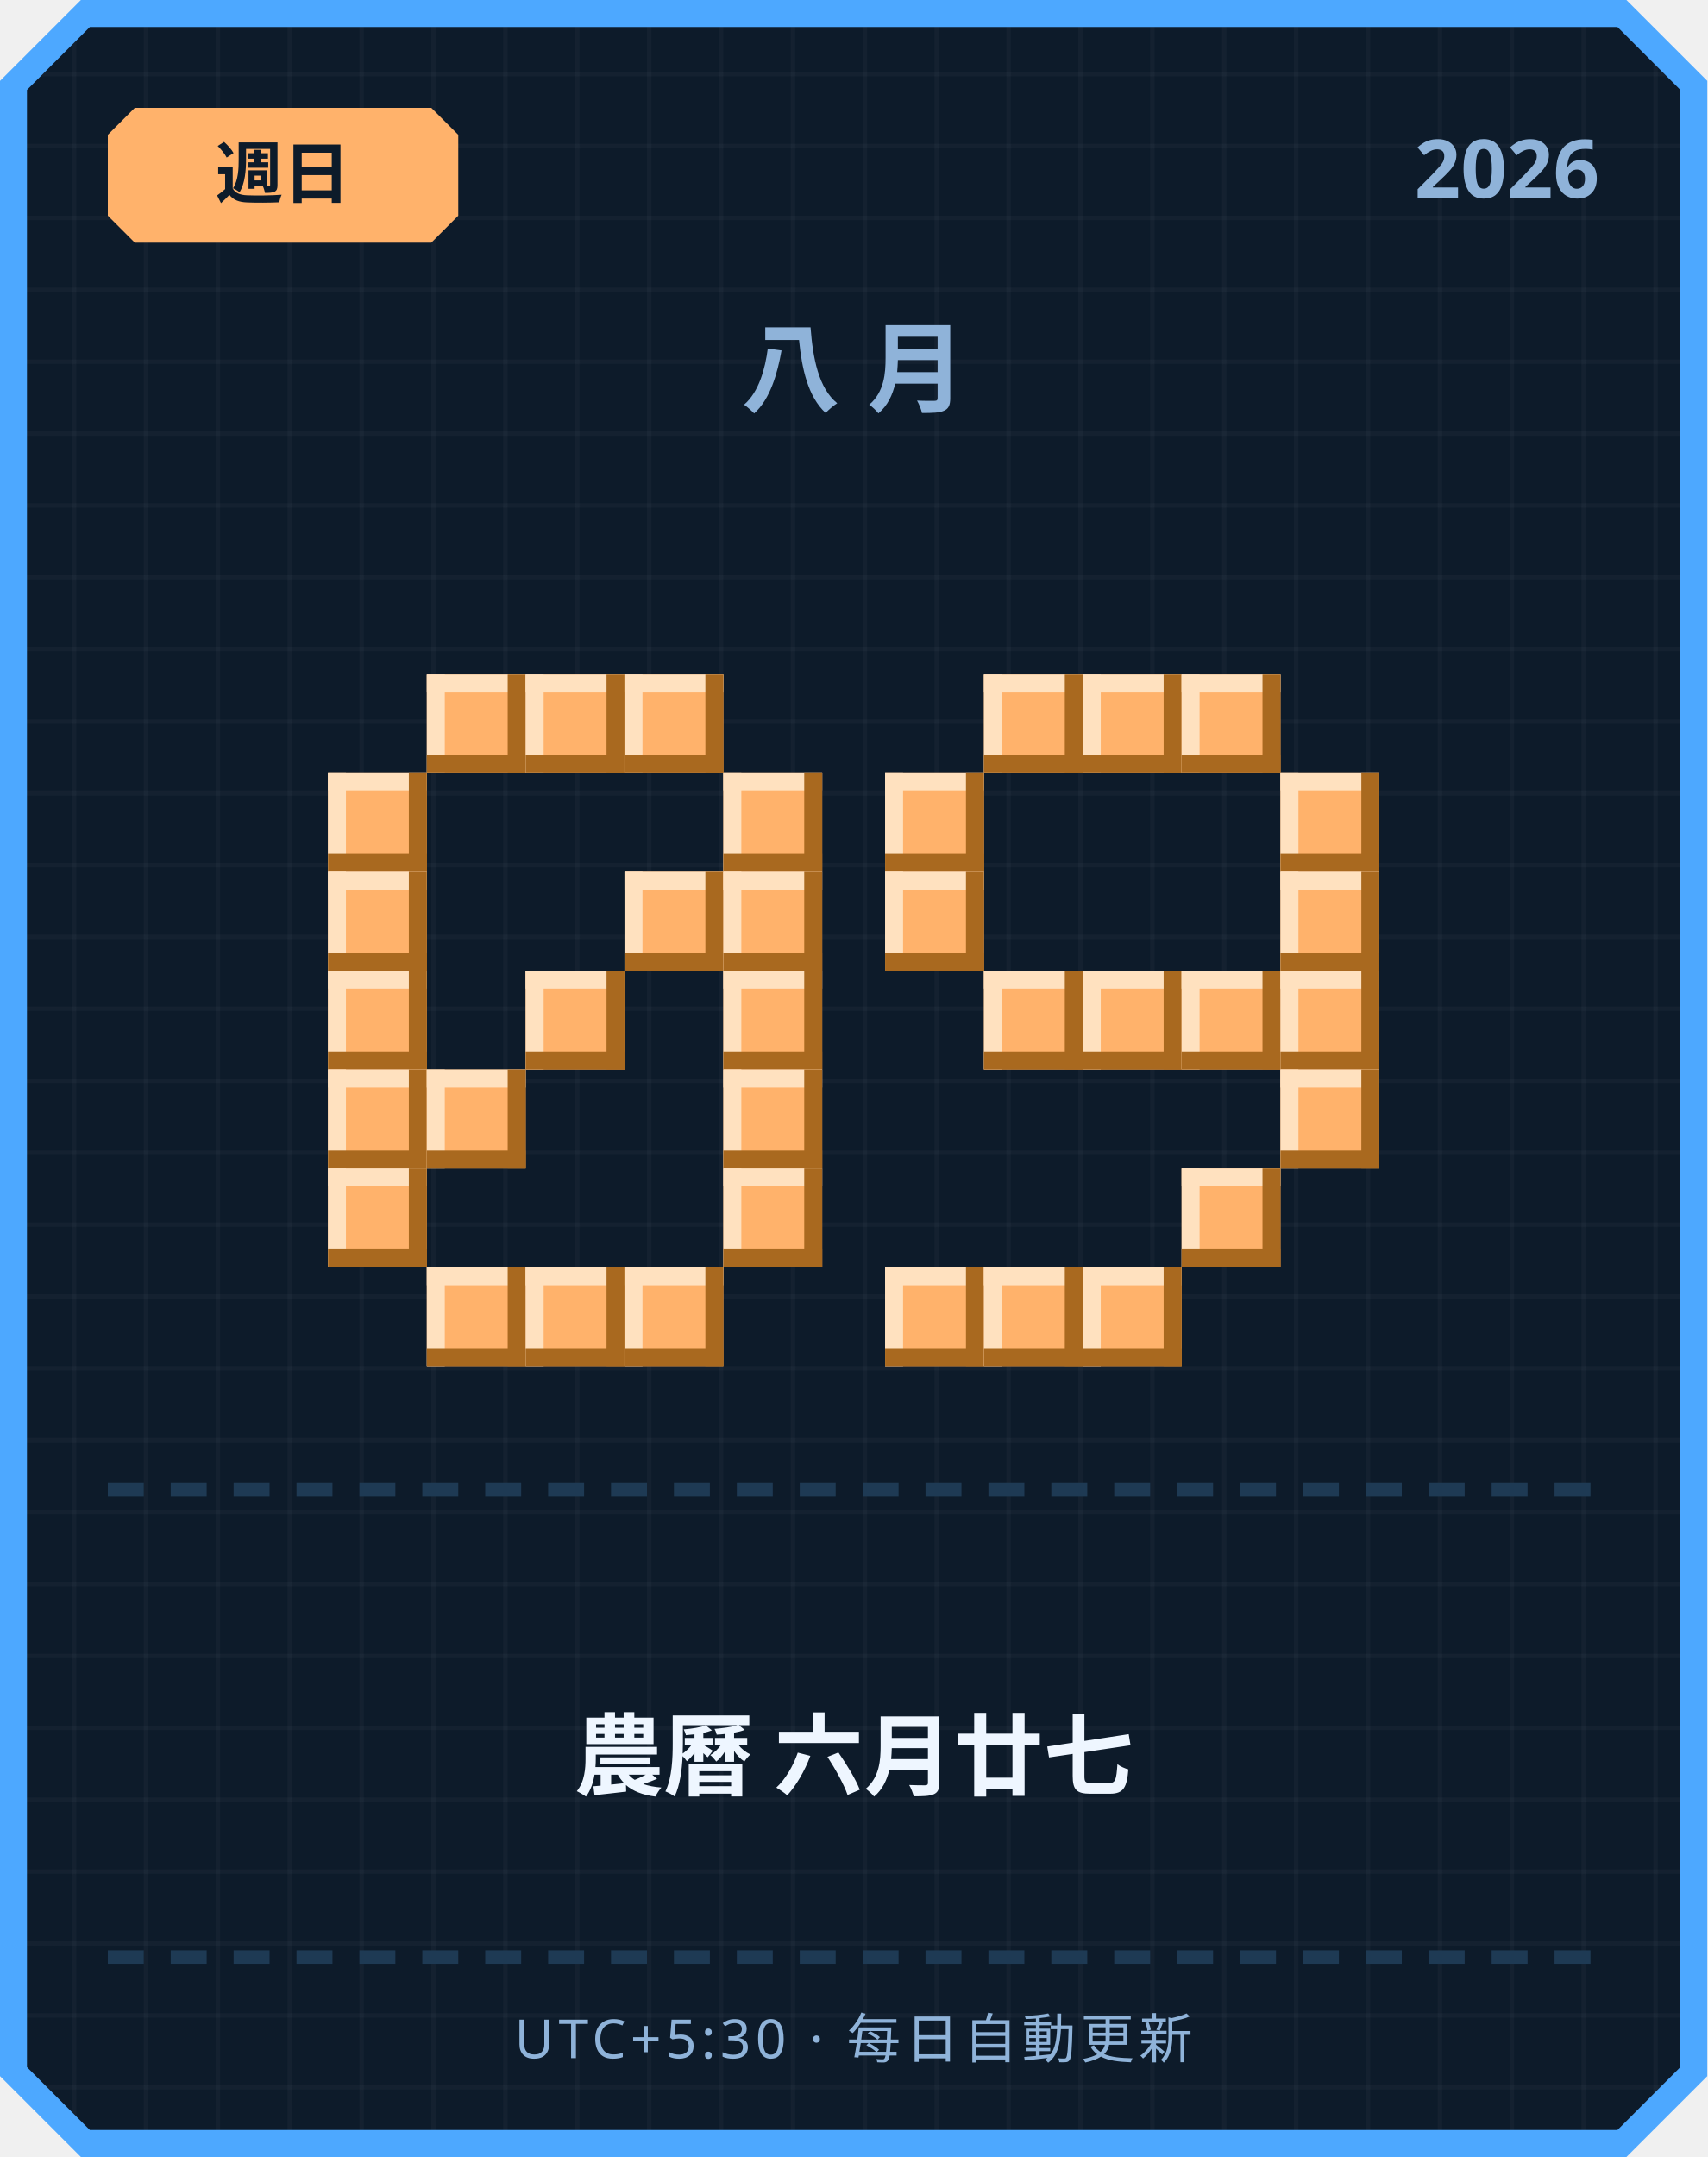
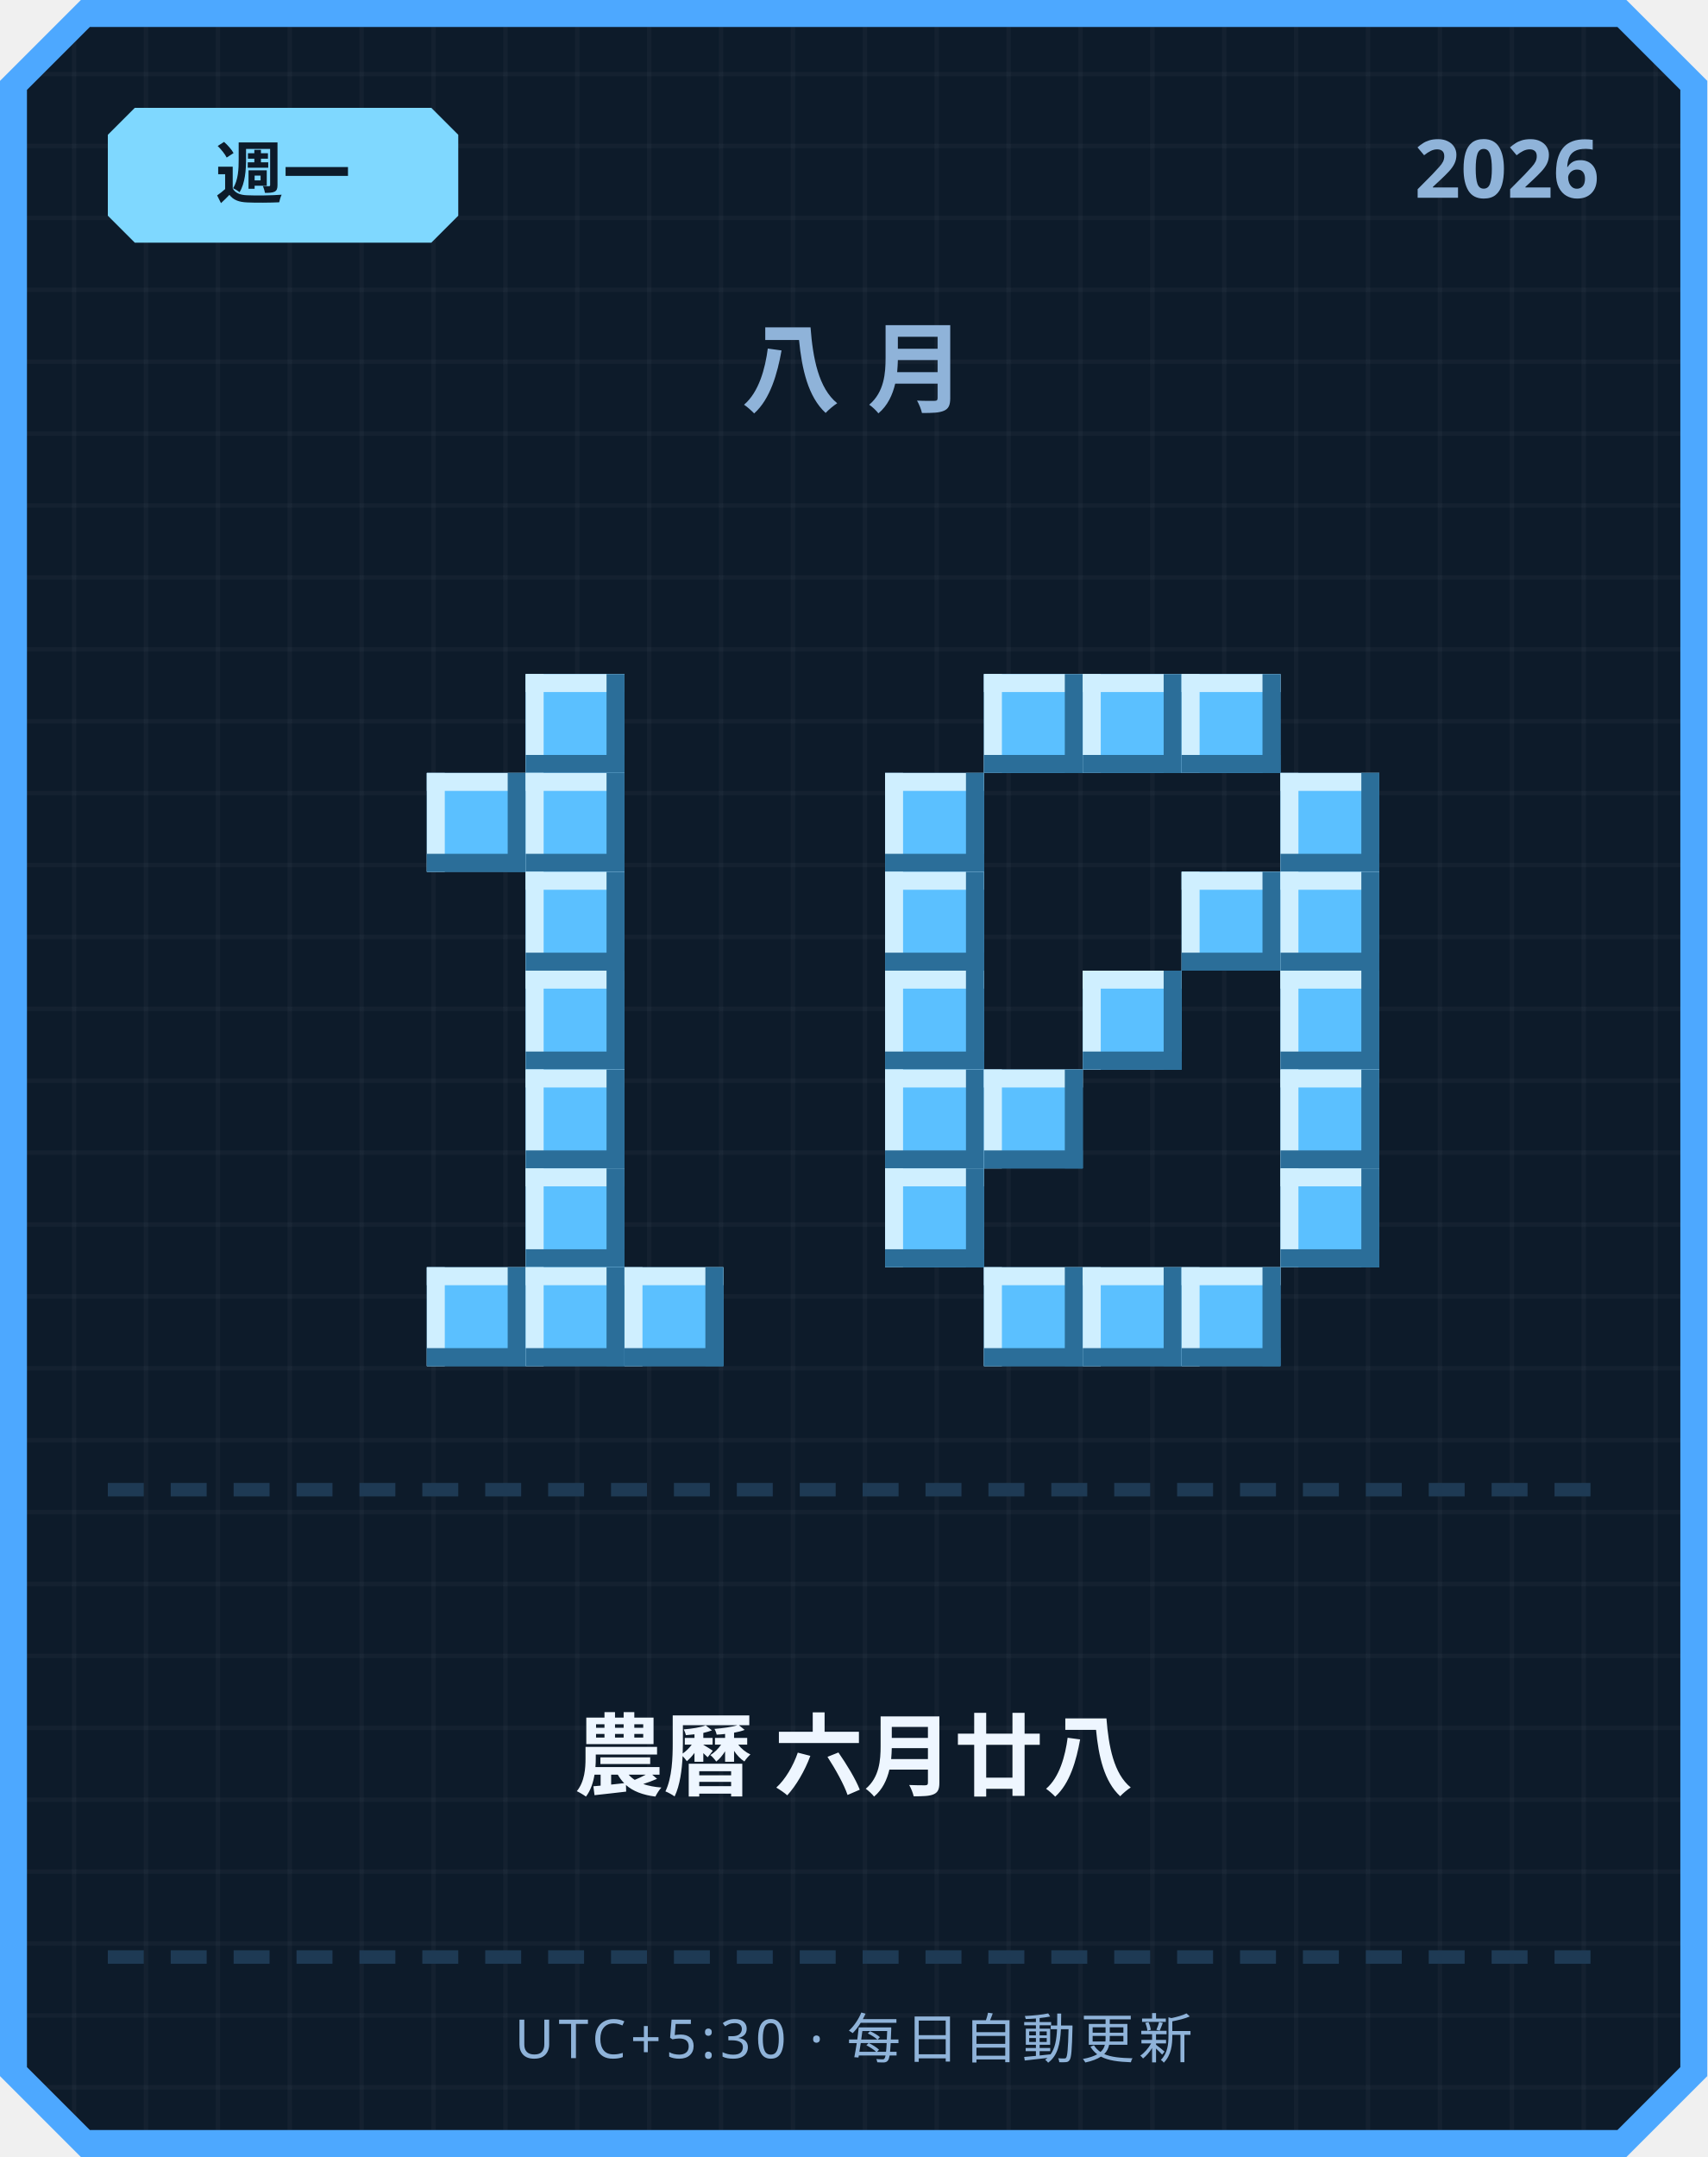
<svg xmlns="http://www.w3.org/2000/svg" width="380" height="480" viewBox="0 0 380 480">
  <defs>
    <pattern id="grid" width="16" height="16" patternUnits="userSpaceOnUse">
      <rect width="16" height="16" fill="#0d1b2a" />
      <rect width="1" height="16" fill="#ffffff" opacity="0.03" />
      <rect width="16" height="1" fill="#ffffff" opacity="0.03" />
    </pattern>
  </defs>
  <path d="M 18,0 L 362,0 L 380,18 L 380,462 L 362,480 L 18,480 L 0,462 L 0,18 Z" fill="#4da8ff" />
  <path d="M 20,6 L 360,6 L 374,20 L 374,460 L 360,474 L 20,474 L 6,460 L 6,20 Z" fill="url(#grid)" />
-   <path d="M 30,24 L 96,24 L 102,30 L 102,48 L 96,54 L 30,54 L 24,48 L 24,30 Z" fill="#ffb26b" />
-   <text x="63" y="44" text-anchor="middle" font-family="'Segoe UI', sans-serif" font-size="15" font-weight="700" fill="#0d1b2a">週日</text>
+   <path d="M 30,24 L 96,24 L 102,30 L 102,48 L 96,54 L 30,54 L 24,48 L 24,30 Z" fill="#7fd8ff" />
+   <text x="63" y="44" text-anchor="middle" font-family="'Segoe UI', sans-serif" font-size="15" font-weight="700" fill="#0d1b2a">週一</text>
  <text x="356" y="44" text-anchor="end" font-family="'Segoe UI', sans-serif" font-size="18" font-weight="700" fill="#8fb3d9">2026</text>
  <text x="190" y="90" text-anchor="middle" font-family="'Segoe UI', sans-serif" font-size="22" font-weight="700" letter-spacing="6" fill="#8fb3d9">八月</text>
-   <rect x="95" y="150" width="22" height="22" fill="#ffb26b" />
-   <rect x="95" y="150" width="22" height="4" fill="#ffe1bf" />
-   <rect x="95" y="150" width="4" height="22" fill="#ffe1bf" />
-   <rect x="95" y="168" width="22" height="4" fill="#a9691f" />
-   <rect x="113" y="150" width="4" height="22" fill="#a9691f" />
-   <rect x="117" y="150" width="22" height="22" fill="#ffb26b" />
-   <rect x="117" y="150" width="22" height="4" fill="#ffe1bf" />
-   <rect x="117" y="150" width="4" height="22" fill="#ffe1bf" />
-   <rect x="117" y="168" width="22" height="4" fill="#a9691f" />
-   <rect x="135" y="150" width="4" height="22" fill="#a9691f" />
-   <rect x="139" y="150" width="22" height="22" fill="#ffb26b" />
-   <rect x="139" y="150" width="22" height="4" fill="#ffe1bf" />
-   <rect x="139" y="150" width="4" height="22" fill="#ffe1bf" />
-   <rect x="139" y="168" width="22" height="4" fill="#a9691f" />
-   <rect x="157" y="150" width="4" height="22" fill="#a9691f" />
-   <rect x="73" y="172" width="22" height="22" fill="#ffb26b" />
-   <rect x="73" y="172" width="22" height="4" fill="#ffe1bf" />
-   <rect x="73" y="172" width="4" height="22" fill="#ffe1bf" />
-   <rect x="73" y="190" width="22" height="4" fill="#a9691f" />
-   <rect x="91" y="172" width="4" height="22" fill="#a9691f" />
-   <rect x="161" y="172" width="22" height="22" fill="#ffb26b" />
-   <rect x="161" y="172" width="22" height="4" fill="#ffe1bf" />
-   <rect x="161" y="172" width="4" height="22" fill="#ffe1bf" />
-   <rect x="161" y="190" width="22" height="4" fill="#a9691f" />
-   <rect x="179" y="172" width="4" height="22" fill="#a9691f" />
-   <rect x="73" y="194" width="22" height="22" fill="#ffb26b" />
-   <rect x="73" y="194" width="22" height="4" fill="#ffe1bf" />
-   <rect x="73" y="194" width="4" height="22" fill="#ffe1bf" />
-   <rect x="73" y="212" width="22" height="4" fill="#a9691f" />
-   <rect x="91" y="194" width="4" height="22" fill="#a9691f" />
-   <rect x="139" y="194" width="22" height="22" fill="#ffb26b" />
-   <rect x="139" y="194" width="22" height="4" fill="#ffe1bf" />
-   <rect x="139" y="194" width="4" height="22" fill="#ffe1bf" />
-   <rect x="139" y="212" width="22" height="4" fill="#a9691f" />
-   <rect x="157" y="194" width="4" height="22" fill="#a9691f" />
-   <rect x="161" y="194" width="22" height="22" fill="#ffb26b" />
-   <rect x="161" y="194" width="22" height="4" fill="#ffe1bf" />
-   <rect x="161" y="194" width="4" height="22" fill="#ffe1bf" />
-   <rect x="161" y="212" width="22" height="4" fill="#a9691f" />
-   <rect x="179" y="194" width="4" height="22" fill="#a9691f" />
-   <rect x="73" y="216" width="22" height="22" fill="#ffb26b" />
-   <rect x="73" y="216" width="22" height="4" fill="#ffe1bf" />
-   <rect x="73" y="216" width="4" height="22" fill="#ffe1bf" />
-   <rect x="73" y="234" width="22" height="4" fill="#a9691f" />
-   <rect x="91" y="216" width="4" height="22" fill="#a9691f" />
-   <rect x="117" y="216" width="22" height="22" fill="#ffb26b" />
-   <rect x="117" y="216" width="22" height="4" fill="#ffe1bf" />
-   <rect x="117" y="216" width="4" height="22" fill="#ffe1bf" />
-   <rect x="117" y="234" width="22" height="4" fill="#a9691f" />
-   <rect x="135" y="216" width="4" height="22" fill="#a9691f" />
-   <rect x="161" y="216" width="22" height="22" fill="#ffb26b" />
-   <rect x="161" y="216" width="22" height="4" fill="#ffe1bf" />
-   <rect x="161" y="216" width="4" height="22" fill="#ffe1bf" />
-   <rect x="161" y="234" width="22" height="4" fill="#a9691f" />
-   <rect x="179" y="216" width="4" height="22" fill="#a9691f" />
-   <rect x="73" y="238" width="22" height="22" fill="#ffb26b" />
-   <rect x="73" y="238" width="22" height="4" fill="#ffe1bf" />
-   <rect x="73" y="238" width="4" height="22" fill="#ffe1bf" />
-   <rect x="73" y="256" width="22" height="4" fill="#a9691f" />
-   <rect x="91" y="238" width="4" height="22" fill="#a9691f" />
-   <rect x="95" y="238" width="22" height="22" fill="#ffb26b" />
-   <rect x="95" y="238" width="22" height="4" fill="#ffe1bf" />
-   <rect x="95" y="238" width="4" height="22" fill="#ffe1bf" />
-   <rect x="95" y="256" width="22" height="4" fill="#a9691f" />
-   <rect x="113" y="238" width="4" height="22" fill="#a9691f" />
-   <rect x="161" y="238" width="22" height="22" fill="#ffb26b" />
-   <rect x="161" y="238" width="22" height="4" fill="#ffe1bf" />
-   <rect x="161" y="238" width="4" height="22" fill="#ffe1bf" />
-   <rect x="161" y="256" width="22" height="4" fill="#a9691f" />
-   <rect x="179" y="238" width="4" height="22" fill="#a9691f" />
-   <rect x="73" y="260" width="22" height="22" fill="#ffb26b" />
-   <rect x="73" y="260" width="22" height="4" fill="#ffe1bf" />
-   <rect x="73" y="260" width="4" height="22" fill="#ffe1bf" />
-   <rect x="73" y="278" width="22" height="4" fill="#a9691f" />
-   <rect x="91" y="260" width="4" height="22" fill="#a9691f" />
-   <rect x="161" y="260" width="22" height="22" fill="#ffb26b" />
-   <rect x="161" y="260" width="22" height="4" fill="#ffe1bf" />
-   <rect x="161" y="260" width="4" height="22" fill="#ffe1bf" />
-   <rect x="161" y="278" width="22" height="4" fill="#a9691f" />
-   <rect x="179" y="260" width="4" height="22" fill="#a9691f" />
-   <rect x="95" y="282" width="22" height="22" fill="#ffb26b" />
-   <rect x="95" y="282" width="22" height="4" fill="#ffe1bf" />
-   <rect x="95" y="282" width="4" height="22" fill="#ffe1bf" />
-   <rect x="95" y="300" width="22" height="4" fill="#a9691f" />
-   <rect x="113" y="282" width="4" height="22" fill="#a9691f" />
-   <rect x="117" y="282" width="22" height="22" fill="#ffb26b" />
-   <rect x="117" y="282" width="22" height="4" fill="#ffe1bf" />
-   <rect x="117" y="282" width="4" height="22" fill="#ffe1bf" />
-   <rect x="117" y="300" width="22" height="4" fill="#a9691f" />
-   <rect x="135" y="282" width="4" height="22" fill="#a9691f" />
-   <rect x="139" y="282" width="22" height="22" fill="#ffb26b" />
-   <rect x="139" y="282" width="22" height="4" fill="#ffe1bf" />
-   <rect x="139" y="282" width="4" height="22" fill="#ffe1bf" />
-   <rect x="139" y="300" width="22" height="4" fill="#a9691f" />
-   <rect x="157" y="282" width="4" height="22" fill="#a9691f" />
-   <rect x="219" y="150" width="22" height="22" fill="#ffb26b" />
-   <rect x="219" y="150" width="22" height="4" fill="#ffe1bf" />
-   <rect x="219" y="150" width="4" height="22" fill="#ffe1bf" />
-   <rect x="219" y="168" width="22" height="4" fill="#a9691f" />
-   <rect x="237" y="150" width="4" height="22" fill="#a9691f" />
-   <rect x="241" y="150" width="22" height="22" fill="#ffb26b" />
-   <rect x="241" y="150" width="22" height="4" fill="#ffe1bf" />
-   <rect x="241" y="150" width="4" height="22" fill="#ffe1bf" />
-   <rect x="241" y="168" width="22" height="4" fill="#a9691f" />
-   <rect x="259" y="150" width="4" height="22" fill="#a9691f" />
-   <rect x="263" y="150" width="22" height="22" fill="#ffb26b" />
-   <rect x="263" y="150" width="22" height="4" fill="#ffe1bf" />
-   <rect x="263" y="150" width="4" height="22" fill="#ffe1bf" />
-   <rect x="263" y="168" width="22" height="4" fill="#a9691f" />
-   <rect x="281" y="150" width="4" height="22" fill="#a9691f" />
-   <rect x="197" y="172" width="22" height="22" fill="#ffb26b" />
-   <rect x="197" y="172" width="22" height="4" fill="#ffe1bf" />
-   <rect x="197" y="172" width="4" height="22" fill="#ffe1bf" />
-   <rect x="197" y="190" width="22" height="4" fill="#a9691f" />
-   <rect x="215" y="172" width="4" height="22" fill="#a9691f" />
-   <rect x="285" y="172" width="22" height="22" fill="#ffb26b" />
-   <rect x="285" y="172" width="22" height="4" fill="#ffe1bf" />
-   <rect x="285" y="172" width="4" height="22" fill="#ffe1bf" />
-   <rect x="285" y="190" width="22" height="4" fill="#a9691f" />
-   <rect x="303" y="172" width="4" height="22" fill="#a9691f" />
-   <rect x="197" y="194" width="22" height="22" fill="#ffb26b" />
-   <rect x="197" y="194" width="22" height="4" fill="#ffe1bf" />
-   <rect x="197" y="194" width="4" height="22" fill="#ffe1bf" />
-   <rect x="197" y="212" width="22" height="4" fill="#a9691f" />
-   <rect x="215" y="194" width="4" height="22" fill="#a9691f" />
-   <rect x="285" y="194" width="22" height="22" fill="#ffb26b" />
-   <rect x="285" y="194" width="22" height="4" fill="#ffe1bf" />
-   <rect x="285" y="194" width="4" height="22" fill="#ffe1bf" />
-   <rect x="285" y="212" width="22" height="4" fill="#a9691f" />
-   <rect x="303" y="194" width="4" height="22" fill="#a9691f" />
-   <rect x="219" y="216" width="22" height="22" fill="#ffb26b" />
-   <rect x="219" y="216" width="22" height="4" fill="#ffe1bf" />
-   <rect x="219" y="216" width="4" height="22" fill="#ffe1bf" />
-   <rect x="219" y="234" width="22" height="4" fill="#a9691f" />
-   <rect x="237" y="216" width="4" height="22" fill="#a9691f" />
-   <rect x="241" y="216" width="22" height="22" fill="#ffb26b" />
-   <rect x="241" y="216" width="22" height="4" fill="#ffe1bf" />
-   <rect x="241" y="216" width="4" height="22" fill="#ffe1bf" />
-   <rect x="241" y="234" width="22" height="4" fill="#a9691f" />
-   <rect x="259" y="216" width="4" height="22" fill="#a9691f" />
-   <rect x="263" y="216" width="22" height="22" fill="#ffb26b" />
-   <rect x="263" y="216" width="22" height="4" fill="#ffe1bf" />
-   <rect x="263" y="216" width="4" height="22" fill="#ffe1bf" />
-   <rect x="263" y="234" width="22" height="4" fill="#a9691f" />
-   <rect x="281" y="216" width="4" height="22" fill="#a9691f" />
-   <rect x="285" y="216" width="22" height="22" fill="#ffb26b" />
-   <rect x="285" y="216" width="22" height="4" fill="#ffe1bf" />
-   <rect x="285" y="216" width="4" height="22" fill="#ffe1bf" />
-   <rect x="285" y="234" width="22" height="4" fill="#a9691f" />
-   <rect x="303" y="216" width="4" height="22" fill="#a9691f" />
-   <rect x="285" y="238" width="22" height="22" fill="#ffb26b" />
-   <rect x="285" y="238" width="22" height="4" fill="#ffe1bf" />
-   <rect x="285" y="238" width="4" height="22" fill="#ffe1bf" />
-   <rect x="285" y="256" width="22" height="4" fill="#a9691f" />
-   <rect x="303" y="238" width="4" height="22" fill="#a9691f" />
-   <rect x="263" y="260" width="22" height="22" fill="#ffb26b" />
-   <rect x="263" y="260" width="22" height="4" fill="#ffe1bf" />
-   <rect x="263" y="260" width="4" height="22" fill="#ffe1bf" />
-   <rect x="263" y="278" width="22" height="4" fill="#a9691f" />
-   <rect x="281" y="260" width="4" height="22" fill="#a9691f" />
-   <rect x="197" y="282" width="22" height="22" fill="#ffb26b" />
-   <rect x="197" y="282" width="22" height="4" fill="#ffe1bf" />
-   <rect x="197" y="282" width="4" height="22" fill="#ffe1bf" />
-   <rect x="197" y="300" width="22" height="4" fill="#a9691f" />
-   <rect x="215" y="282" width="4" height="22" fill="#a9691f" />
-   <rect x="219" y="282" width="22" height="22" fill="#ffb26b" />
-   <rect x="219" y="282" width="22" height="4" fill="#ffe1bf" />
-   <rect x="219" y="282" width="4" height="22" fill="#ffe1bf" />
-   <rect x="219" y="300" width="22" height="4" fill="#a9691f" />
-   <rect x="237" y="282" width="4" height="22" fill="#a9691f" />
-   <rect x="241" y="282" width="22" height="22" fill="#ffb26b" />
-   <rect x="241" y="282" width="22" height="4" fill="#ffe1bf" />
-   <rect x="241" y="282" width="4" height="22" fill="#ffe1bf" />
-   <rect x="241" y="300" width="22" height="4" fill="#a9691f" />
-   <rect x="259" y="282" width="4" height="22" fill="#a9691f" />
+   <rect x="117" y="150" width="22" height="22" fill="#5bc0ff" />
+   <rect x="117" y="150" width="22" height="4" fill="#cfefff" />
+   <rect x="117" y="150" width="4" height="22" fill="#cfefff" />
+   <rect x="117" y="168" width="22" height="4" fill="#2b6e99" />
+   <rect x="135" y="150" width="4" height="22" fill="#2b6e99" />
+   <rect x="95" y="172" width="22" height="22" fill="#5bc0ff" />
+   <rect x="95" y="172" width="22" height="4" fill="#cfefff" />
+   <rect x="95" y="172" width="4" height="22" fill="#cfefff" />
+   <rect x="95" y="190" width="22" height="4" fill="#2b6e99" />
+   <rect x="113" y="172" width="4" height="22" fill="#2b6e99" />
+   <rect x="117" y="172" width="22" height="22" fill="#5bc0ff" />
+   <rect x="117" y="172" width="22" height="4" fill="#cfefff" />
+   <rect x="117" y="172" width="4" height="22" fill="#cfefff" />
+   <rect x="117" y="190" width="22" height="4" fill="#2b6e99" />
+   <rect x="135" y="172" width="4" height="22" fill="#2b6e99" />
+   <rect x="117" y="194" width="22" height="22" fill="#5bc0ff" />
+   <rect x="117" y="194" width="22" height="4" fill="#cfefff" />
+   <rect x="117" y="194" width="4" height="22" fill="#cfefff" />
+   <rect x="117" y="212" width="22" height="4" fill="#2b6e99" />
+   <rect x="135" y="194" width="4" height="22" fill="#2b6e99" />
+   <rect x="117" y="216" width="22" height="22" fill="#5bc0ff" />
+   <rect x="117" y="216" width="22" height="4" fill="#cfefff" />
+   <rect x="117" y="216" width="4" height="22" fill="#cfefff" />
+   <rect x="117" y="234" width="22" height="4" fill="#2b6e99" />
+   <rect x="135" y="216" width="4" height="22" fill="#2b6e99" />
+   <rect x="117" y="238" width="22" height="22" fill="#5bc0ff" />
+   <rect x="117" y="238" width="22" height="4" fill="#cfefff" />
+   <rect x="117" y="238" width="4" height="22" fill="#cfefff" />
+   <rect x="117" y="256" width="22" height="4" fill="#2b6e99" />
+   <rect x="135" y="238" width="4" height="22" fill="#2b6e99" />
+   <rect x="117" y="260" width="22" height="22" fill="#5bc0ff" />
+   <rect x="117" y="260" width="22" height="4" fill="#cfefff" />
+   <rect x="117" y="260" width="4" height="22" fill="#cfefff" />
+   <rect x="117" y="278" width="22" height="4" fill="#2b6e99" />
+   <rect x="135" y="260" width="4" height="22" fill="#2b6e99" />
+   <rect x="95" y="282" width="22" height="22" fill="#5bc0ff" />
+   <rect x="95" y="282" width="22" height="4" fill="#cfefff" />
+   <rect x="95" y="282" width="4" height="22" fill="#cfefff" />
+   <rect x="95" y="300" width="22" height="4" fill="#2b6e99" />
+   <rect x="113" y="282" width="4" height="22" fill="#2b6e99" />
+   <rect x="117" y="282" width="22" height="22" fill="#5bc0ff" />
+   <rect x="117" y="282" width="22" height="4" fill="#cfefff" />
+   <rect x="117" y="282" width="4" height="22" fill="#cfefff" />
+   <rect x="117" y="300" width="22" height="4" fill="#2b6e99" />
+   <rect x="135" y="282" width="4" height="22" fill="#2b6e99" />
+   <rect x="139" y="282" width="22" height="22" fill="#5bc0ff" />
+   <rect x="139" y="282" width="22" height="4" fill="#cfefff" />
+   <rect x="139" y="282" width="4" height="22" fill="#cfefff" />
+   <rect x="139" y="300" width="22" height="4" fill="#2b6e99" />
+   <rect x="157" y="282" width="4" height="22" fill="#2b6e99" />
+   <rect x="219" y="150" width="22" height="22" fill="#5bc0ff" />
+   <rect x="219" y="150" width="22" height="4" fill="#cfefff" />
+   <rect x="219" y="150" width="4" height="22" fill="#cfefff" />
+   <rect x="219" y="168" width="22" height="4" fill="#2b6e99" />
+   <rect x="237" y="150" width="4" height="22" fill="#2b6e99" />
+   <rect x="241" y="150" width="22" height="22" fill="#5bc0ff" />
+   <rect x="241" y="150" width="22" height="4" fill="#cfefff" />
+   <rect x="241" y="150" width="4" height="22" fill="#cfefff" />
+   <rect x="241" y="168" width="22" height="4" fill="#2b6e99" />
+   <rect x="259" y="150" width="4" height="22" fill="#2b6e99" />
+   <rect x="263" y="150" width="22" height="22" fill="#5bc0ff" />
+   <rect x="263" y="150" width="22" height="4" fill="#cfefff" />
+   <rect x="263" y="150" width="4" height="22" fill="#cfefff" />
+   <rect x="263" y="168" width="22" height="4" fill="#2b6e99" />
+   <rect x="281" y="150" width="4" height="22" fill="#2b6e99" />
+   <rect x="197" y="172" width="22" height="22" fill="#5bc0ff" />
+   <rect x="197" y="172" width="22" height="4" fill="#cfefff" />
+   <rect x="197" y="172" width="4" height="22" fill="#cfefff" />
+   <rect x="197" y="190" width="22" height="4" fill="#2b6e99" />
+   <rect x="215" y="172" width="4" height="22" fill="#2b6e99" />
+   <rect x="285" y="172" width="22" height="22" fill="#5bc0ff" />
+   <rect x="285" y="172" width="22" height="4" fill="#cfefff" />
+   <rect x="285" y="172" width="4" height="22" fill="#cfefff" />
+   <rect x="285" y="190" width="22" height="4" fill="#2b6e99" />
+   <rect x="303" y="172" width="4" height="22" fill="#2b6e99" />
+   <rect x="197" y="194" width="22" height="22" fill="#5bc0ff" />
+   <rect x="197" y="194" width="22" height="4" fill="#cfefff" />
+   <rect x="197" y="194" width="4" height="22" fill="#cfefff" />
+   <rect x="197" y="212" width="22" height="4" fill="#2b6e99" />
+   <rect x="215" y="194" width="4" height="22" fill="#2b6e99" />
+   <rect x="263" y="194" width="22" height="22" fill="#5bc0ff" />
+   <rect x="263" y="194" width="22" height="4" fill="#cfefff" />
+   <rect x="263" y="194" width="4" height="22" fill="#cfefff" />
+   <rect x="263" y="212" width="22" height="4" fill="#2b6e99" />
+   <rect x="281" y="194" width="4" height="22" fill="#2b6e99" />
+   <rect x="285" y="194" width="22" height="22" fill="#5bc0ff" />
+   <rect x="285" y="194" width="22" height="4" fill="#cfefff" />
+   <rect x="285" y="194" width="4" height="22" fill="#cfefff" />
+   <rect x="285" y="212" width="22" height="4" fill="#2b6e99" />
+   <rect x="303" y="194" width="4" height="22" fill="#2b6e99" />
+   <rect x="197" y="216" width="22" height="22" fill="#5bc0ff" />
+   <rect x="197" y="216" width="22" height="4" fill="#cfefff" />
+   <rect x="197" y="216" width="4" height="22" fill="#cfefff" />
+   <rect x="197" y="234" width="22" height="4" fill="#2b6e99" />
+   <rect x="215" y="216" width="4" height="22" fill="#2b6e99" />
+   <rect x="241" y="216" width="22" height="22" fill="#5bc0ff" />
+   <rect x="241" y="216" width="22" height="4" fill="#cfefff" />
+   <rect x="241" y="216" width="4" height="22" fill="#cfefff" />
+   <rect x="241" y="234" width="22" height="4" fill="#2b6e99" />
+   <rect x="259" y="216" width="4" height="22" fill="#2b6e99" />
+   <rect x="285" y="216" width="22" height="22" fill="#5bc0ff" />
+   <rect x="285" y="216" width="22" height="4" fill="#cfefff" />
+   <rect x="285" y="216" width="4" height="22" fill="#cfefff" />
+   <rect x="285" y="234" width="22" height="4" fill="#2b6e99" />
+   <rect x="303" y="216" width="4" height="22" fill="#2b6e99" />
+   <rect x="197" y="238" width="22" height="22" fill="#5bc0ff" />
+   <rect x="197" y="238" width="22" height="4" fill="#cfefff" />
+   <rect x="197" y="238" width="4" height="22" fill="#cfefff" />
+   <rect x="197" y="256" width="22" height="4" fill="#2b6e99" />
+   <rect x="215" y="238" width="4" height="22" fill="#2b6e99" />
+   <rect x="219" y="238" width="22" height="22" fill="#5bc0ff" />
+   <rect x="219" y="238" width="22" height="4" fill="#cfefff" />
+   <rect x="219" y="238" width="4" height="22" fill="#cfefff" />
+   <rect x="219" y="256" width="22" height="4" fill="#2b6e99" />
+   <rect x="237" y="238" width="4" height="22" fill="#2b6e99" />
+   <rect x="285" y="238" width="22" height="22" fill="#5bc0ff" />
+   <rect x="285" y="238" width="22" height="4" fill="#cfefff" />
+   <rect x="285" y="238" width="4" height="22" fill="#cfefff" />
+   <rect x="285" y="256" width="22" height="4" fill="#2b6e99" />
+   <rect x="303" y="238" width="4" height="22" fill="#2b6e99" />
+   <rect x="197" y="260" width="22" height="22" fill="#5bc0ff" />
+   <rect x="197" y="260" width="22" height="4" fill="#cfefff" />
+   <rect x="197" y="260" width="4" height="22" fill="#cfefff" />
+   <rect x="197" y="278" width="22" height="4" fill="#2b6e99" />
+   <rect x="215" y="260" width="4" height="22" fill="#2b6e99" />
+   <rect x="285" y="260" width="22" height="22" fill="#5bc0ff" />
+   <rect x="285" y="260" width="22" height="4" fill="#cfefff" />
+   <rect x="285" y="260" width="4" height="22" fill="#cfefff" />
+   <rect x="285" y="278" width="22" height="4" fill="#2b6e99" />
+   <rect x="303" y="260" width="4" height="22" fill="#2b6e99" />
+   <rect x="219" y="282" width="22" height="22" fill="#5bc0ff" />
+   <rect x="219" y="282" width="22" height="4" fill="#cfefff" />
+   <rect x="219" y="282" width="4" height="22" fill="#cfefff" />
+   <rect x="219" y="300" width="22" height="4" fill="#2b6e99" />
+   <rect x="237" y="282" width="4" height="22" fill="#2b6e99" />
+   <rect x="241" y="282" width="22" height="22" fill="#5bc0ff" />
+   <rect x="241" y="282" width="22" height="4" fill="#cfefff" />
+   <rect x="241" y="282" width="4" height="22" fill="#cfefff" />
+   <rect x="241" y="300" width="22" height="4" fill="#2b6e99" />
+   <rect x="259" y="282" width="4" height="22" fill="#2b6e99" />
+   <rect x="263" y="282" width="22" height="22" fill="#5bc0ff" />
+   <rect x="263" y="282" width="22" height="4" fill="#cfefff" />
+   <rect x="263" y="282" width="4" height="22" fill="#cfefff" />
+   <rect x="263" y="300" width="22" height="4" fill="#2b6e99" />
+   <rect x="281" y="282" width="4" height="22" fill="#2b6e99" />
  <rect x="24" y="330" width="8" height="3" fill="#1e3a54" />
  <rect x="38" y="330" width="8" height="3" fill="#1e3a54" />
  <rect x="52" y="330" width="8" height="3" fill="#1e3a54" />
  <rect x="66" y="330" width="8" height="3" fill="#1e3a54" />
  <rect x="80" y="330" width="8" height="3" fill="#1e3a54" />
  <rect x="94" y="330" width="8" height="3" fill="#1e3a54" />
  <rect x="108" y="330" width="8" height="3" fill="#1e3a54" />
  <rect x="122" y="330" width="8" height="3" fill="#1e3a54" />
  <rect x="136" y="330" width="8" height="3" fill="#1e3a54" />
  <rect x="150" y="330" width="8" height="3" fill="#1e3a54" />
  <rect x="164" y="330" width="8" height="3" fill="#1e3a54" />
  <rect x="178" y="330" width="8" height="3" fill="#1e3a54" />
  <rect x="192" y="330" width="8" height="3" fill="#1e3a54" />
  <rect x="206" y="330" width="8" height="3" fill="#1e3a54" />
  <rect x="220" y="330" width="8" height="3" fill="#1e3a54" />
  <rect x="234" y="330" width="8" height="3" fill="#1e3a54" />
  <rect x="248" y="330" width="8" height="3" fill="#1e3a54" />
  <rect x="262" y="330" width="8" height="3" fill="#1e3a54" />
  <rect x="276" y="330" width="8" height="3" fill="#1e3a54" />
  <rect x="290" y="330" width="8" height="3" fill="#1e3a54" />
  <rect x="304" y="330" width="8" height="3" fill="#1e3a54" />
  <rect x="318" y="330" width="8" height="3" fill="#1e3a54" />
  <rect x="332" y="330" width="8" height="3" fill="#1e3a54" />
  <rect x="346" y="330" width="8" height="3" fill="#1e3a54" />
-   <text x="190" y="398" text-anchor="middle" font-family="'Segoe UI', 'Microsoft JhengHei', sans-serif" font-size="20" font-weight="700" fill="#eef6ff">農曆 六月廿七</text>
+   <text x="190" y="398" text-anchor="middle" font-family="'Segoe UI', 'Microsoft JhengHei', sans-serif" font-size="20" font-weight="700" fill="#eef6ff">農曆 六月廿八</text>
  <rect x="24" y="434" width="8" height="3" fill="#1e3a54" />
  <rect x="38" y="434" width="8" height="3" fill="#1e3a54" />
  <rect x="52" y="434" width="8" height="3" fill="#1e3a54" />
  <rect x="66" y="434" width="8" height="3" fill="#1e3a54" />
  <rect x="80" y="434" width="8" height="3" fill="#1e3a54" />
  <rect x="94" y="434" width="8" height="3" fill="#1e3a54" />
  <rect x="108" y="434" width="8" height="3" fill="#1e3a54" />
  <rect x="122" y="434" width="8" height="3" fill="#1e3a54" />
  <rect x="136" y="434" width="8" height="3" fill="#1e3a54" />
  <rect x="150" y="434" width="8" height="3" fill="#1e3a54" />
  <rect x="164" y="434" width="8" height="3" fill="#1e3a54" />
  <rect x="178" y="434" width="8" height="3" fill="#1e3a54" />
  <rect x="192" y="434" width="8" height="3" fill="#1e3a54" />
  <rect x="206" y="434" width="8" height="3" fill="#1e3a54" />
  <rect x="220" y="434" width="8" height="3" fill="#1e3a54" />
  <rect x="234" y="434" width="8" height="3" fill="#1e3a54" />
  <rect x="248" y="434" width="8" height="3" fill="#1e3a54" />
  <rect x="262" y="434" width="8" height="3" fill="#1e3a54" />
  <rect x="276" y="434" width="8" height="3" fill="#1e3a54" />
  <rect x="290" y="434" width="8" height="3" fill="#1e3a54" />
  <rect x="304" y="434" width="8" height="3" fill="#1e3a54" />
  <rect x="318" y="434" width="8" height="3" fill="#1e3a54" />
  <rect x="332" y="434" width="8" height="3" fill="#1e3a54" />
  <rect x="346" y="434" width="8" height="3" fill="#1e3a54" />
  <text x="190" y="458" text-anchor="middle" font-family="'Segoe UI', sans-serif" font-size="12" letter-spacing="1" fill="#8fb3d9">UTC+5:30 · 每日自動更新</text>
</svg>
